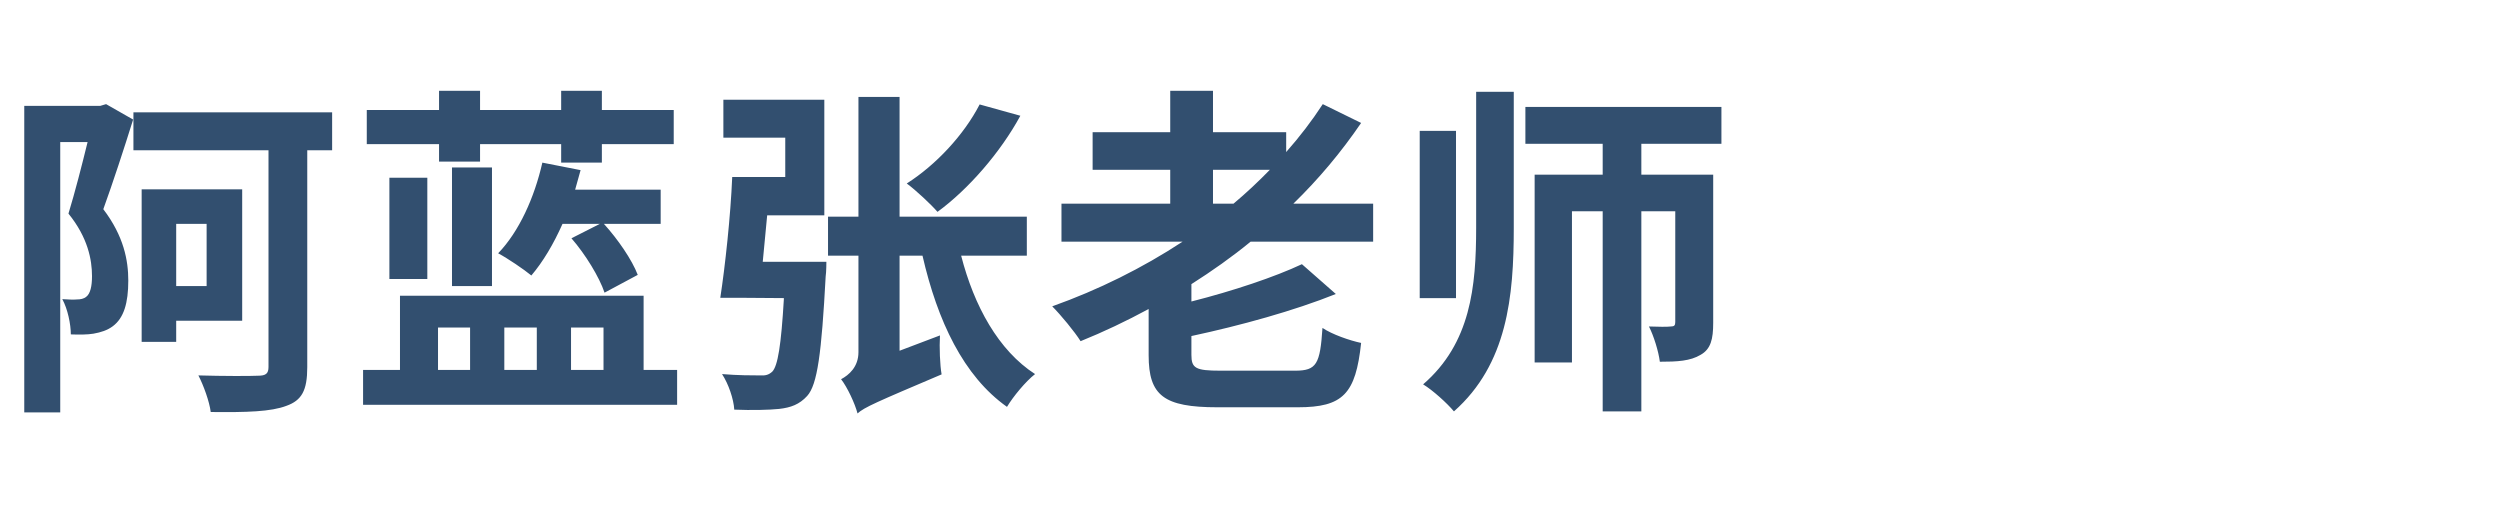
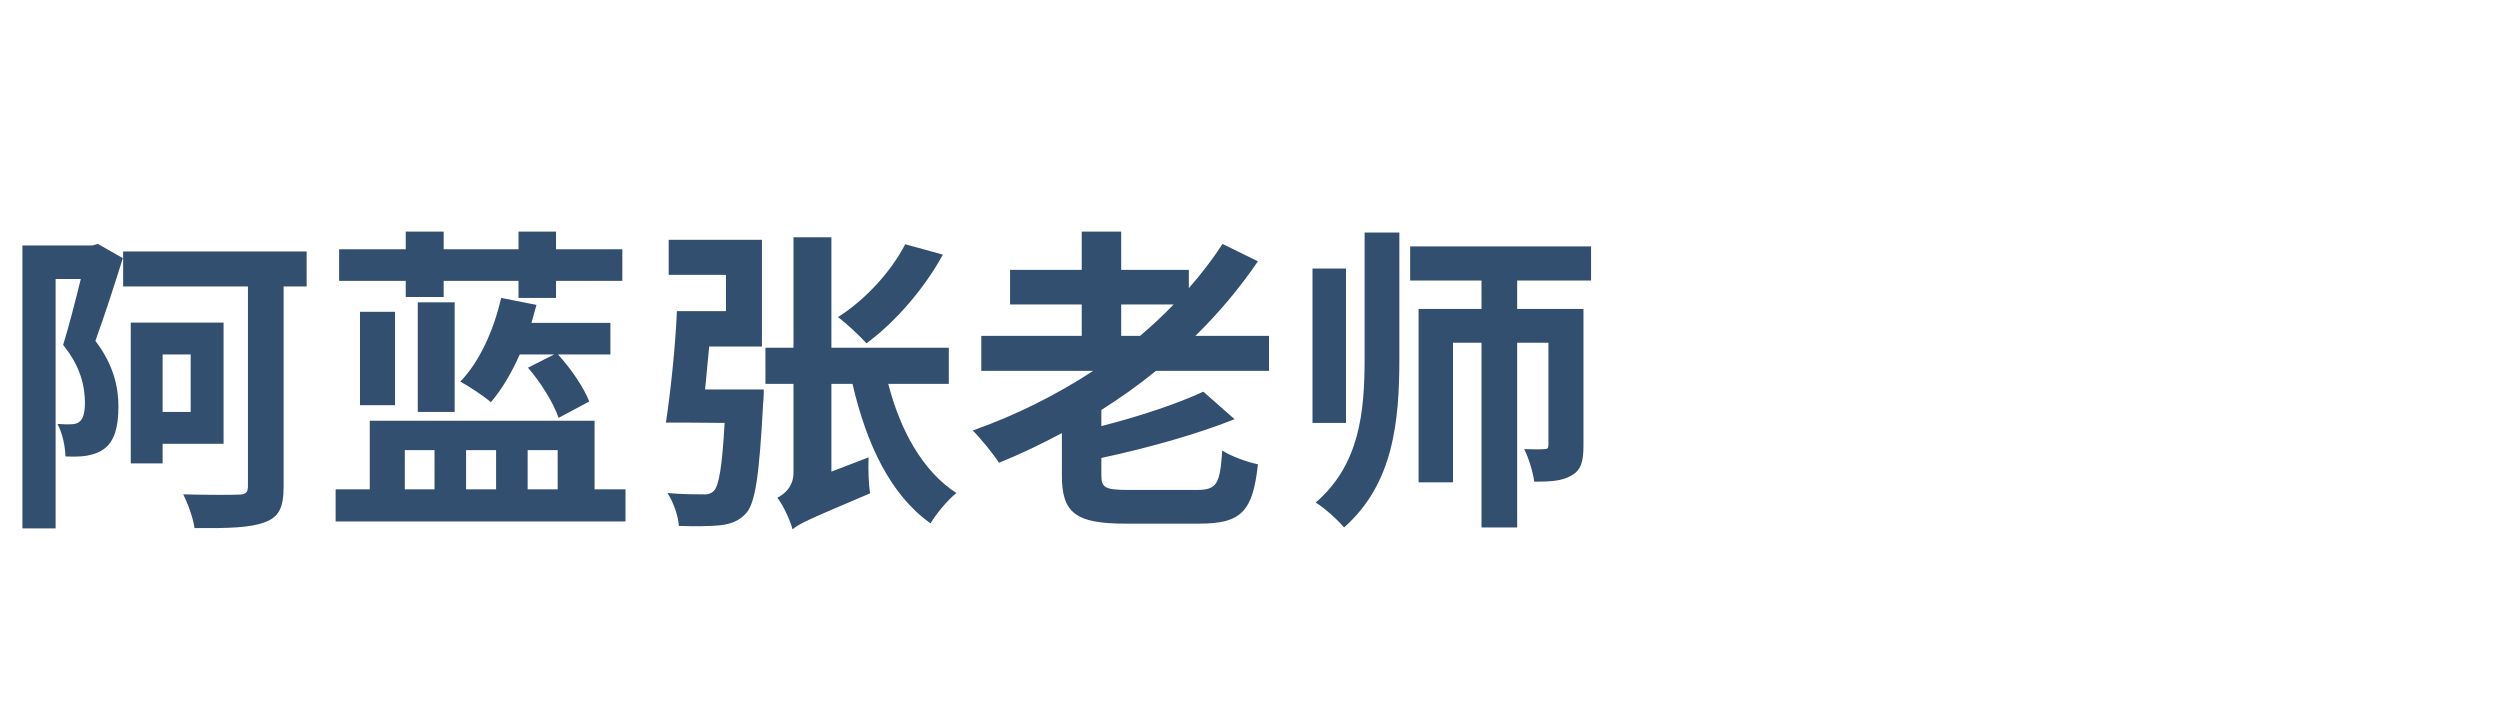
- <svg xmlns="http://www.w3.org/2000/svg" viewBox="0 0 380 80" fill="none" aria-label="阿蓝张老师">
-   <text x="0" y="58" font-family="-apple-system, BlinkMacSystemFont, 'PingFang SC', 'Hiragino Sans GB', 'Microsoft YaHei', sans-serif" font-size="52" font-weight="800" fill="#324F6F" letter-spacing="1">阿蓝张老师</text>
+ <svg xmlns="http://www.w3.org/2000/svg" viewBox="0 0 380 110" fill="none" aria-label="阿蓝张老师">
+   <text x="0" y="76" font-family="-apple-system, BlinkMacSystemFont, 'PingFang SC', 'Hiragino Sans GB', 'Microsoft YaHei', sans-serif" font-size="48" font-weight="800" fill="#324F6F" letter-spacing="1">阿蓝张老师</text>
</svg>
